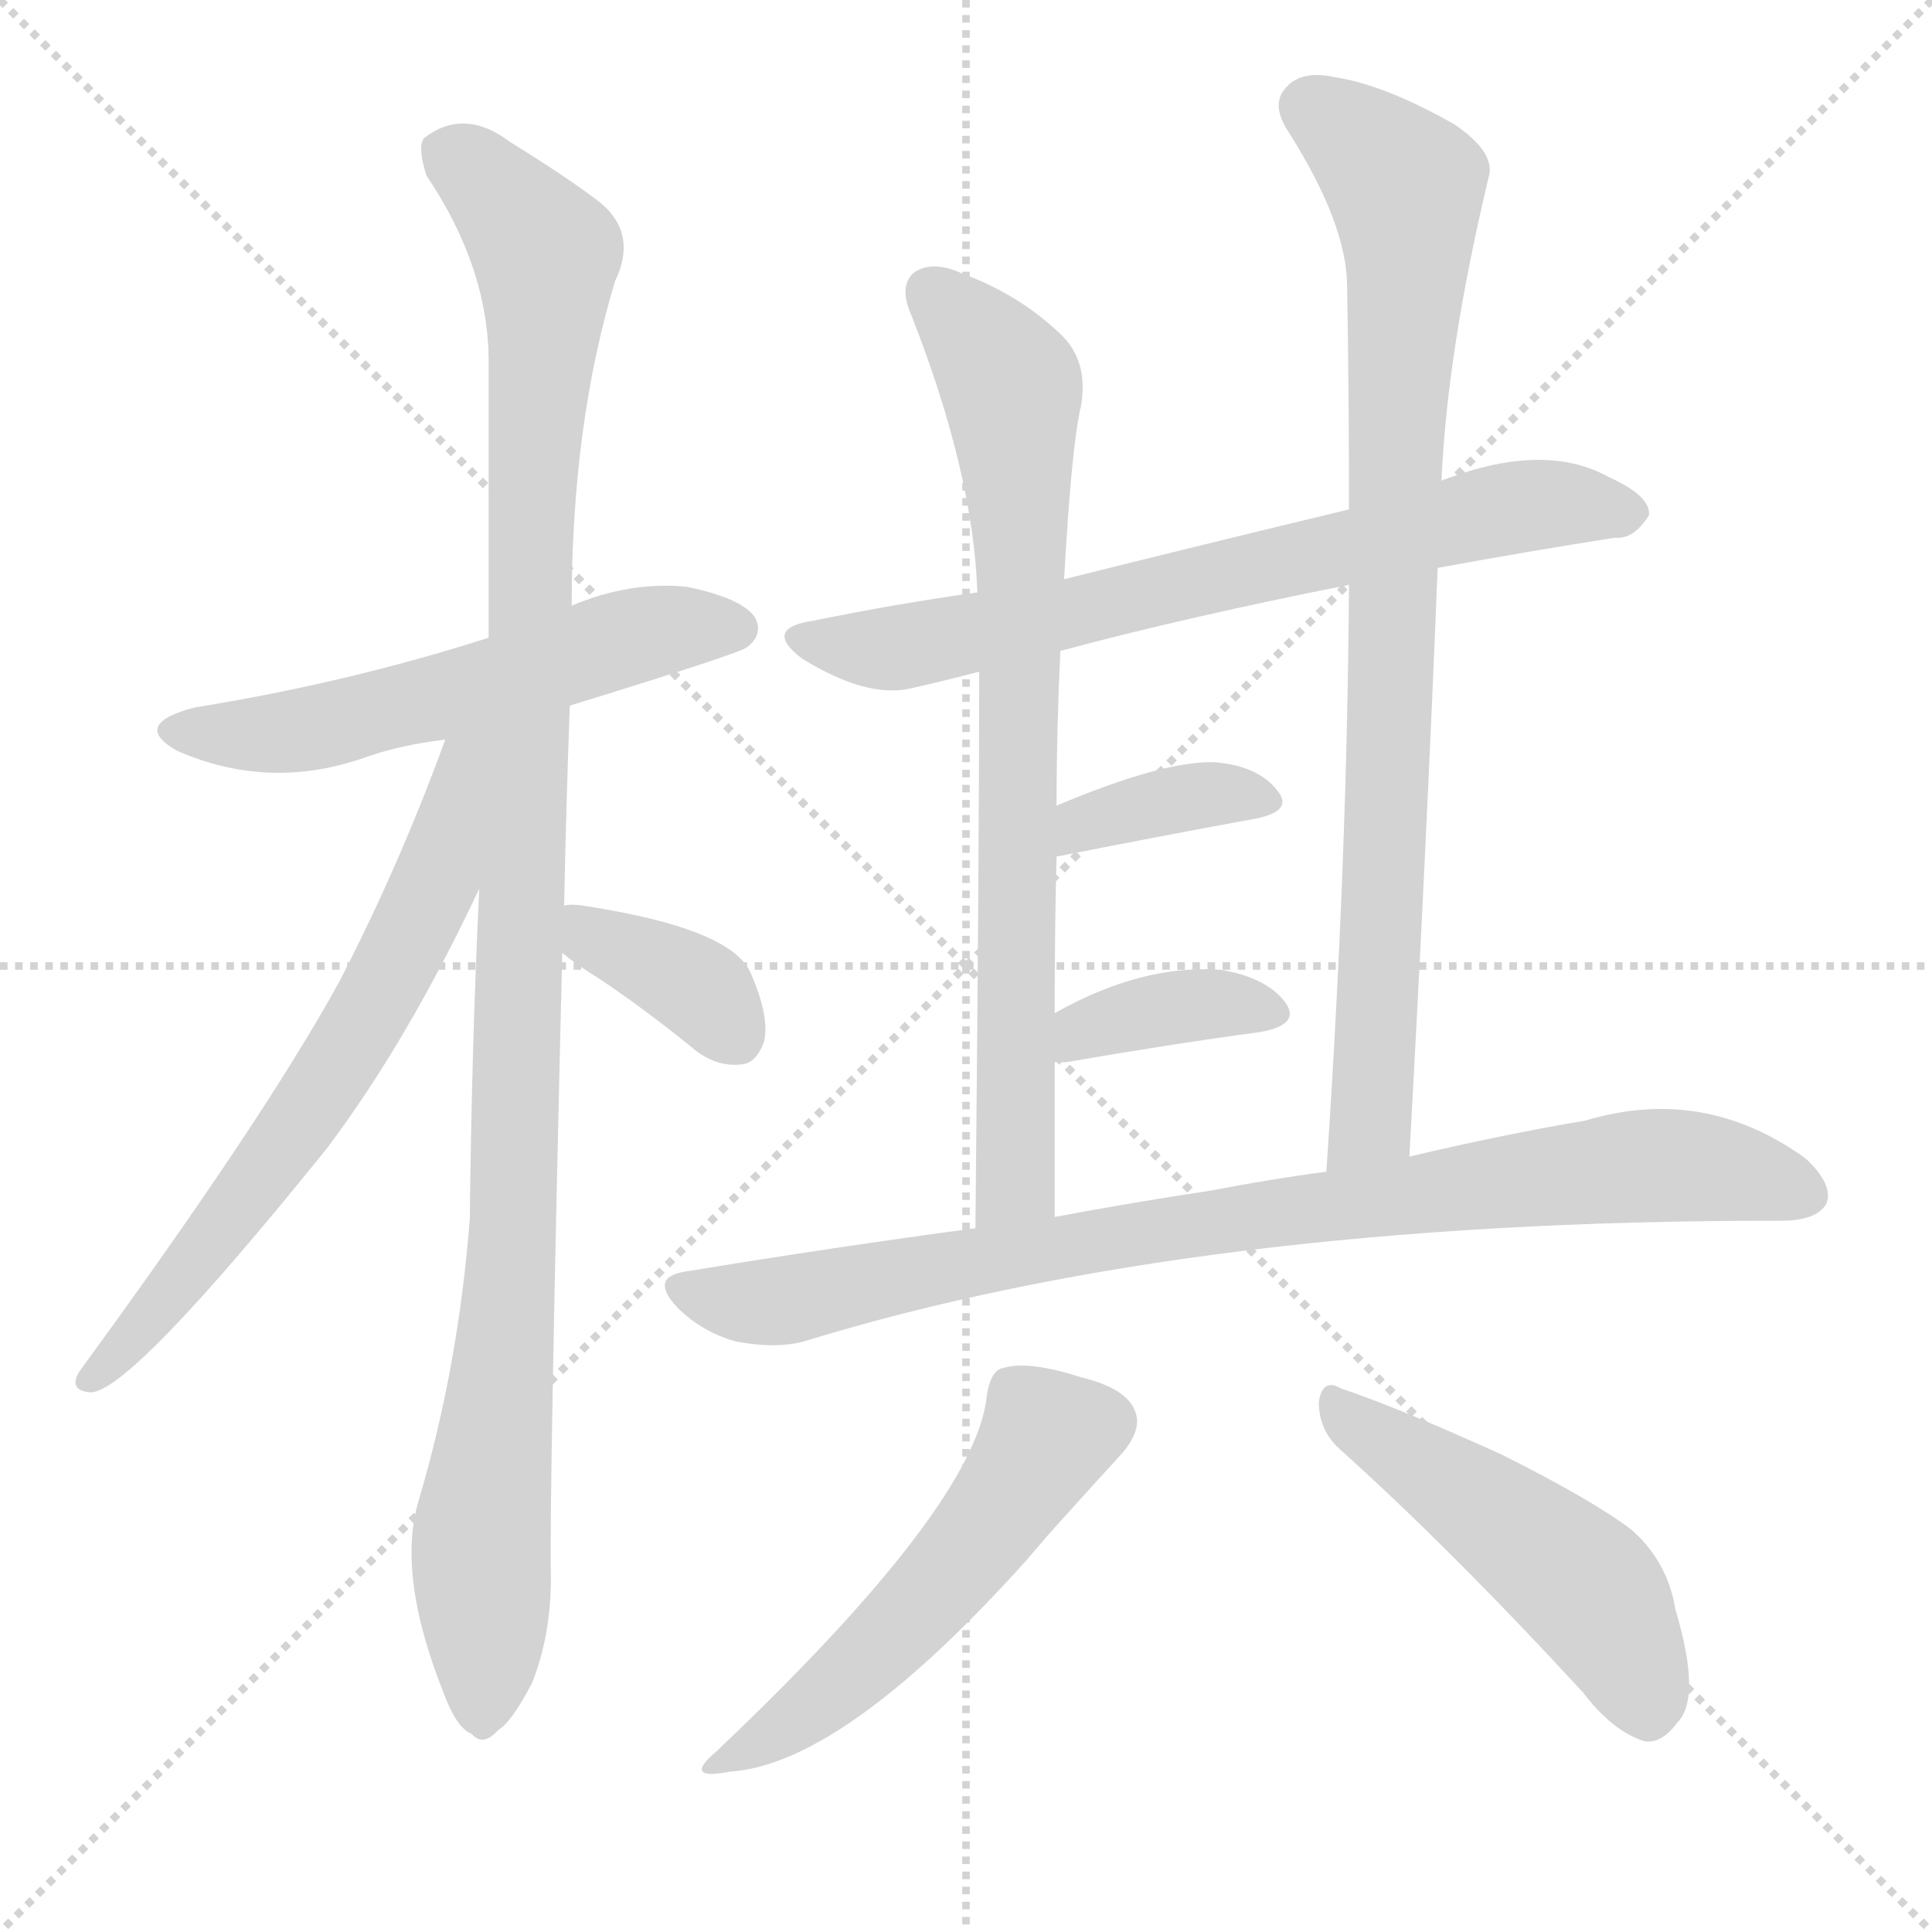
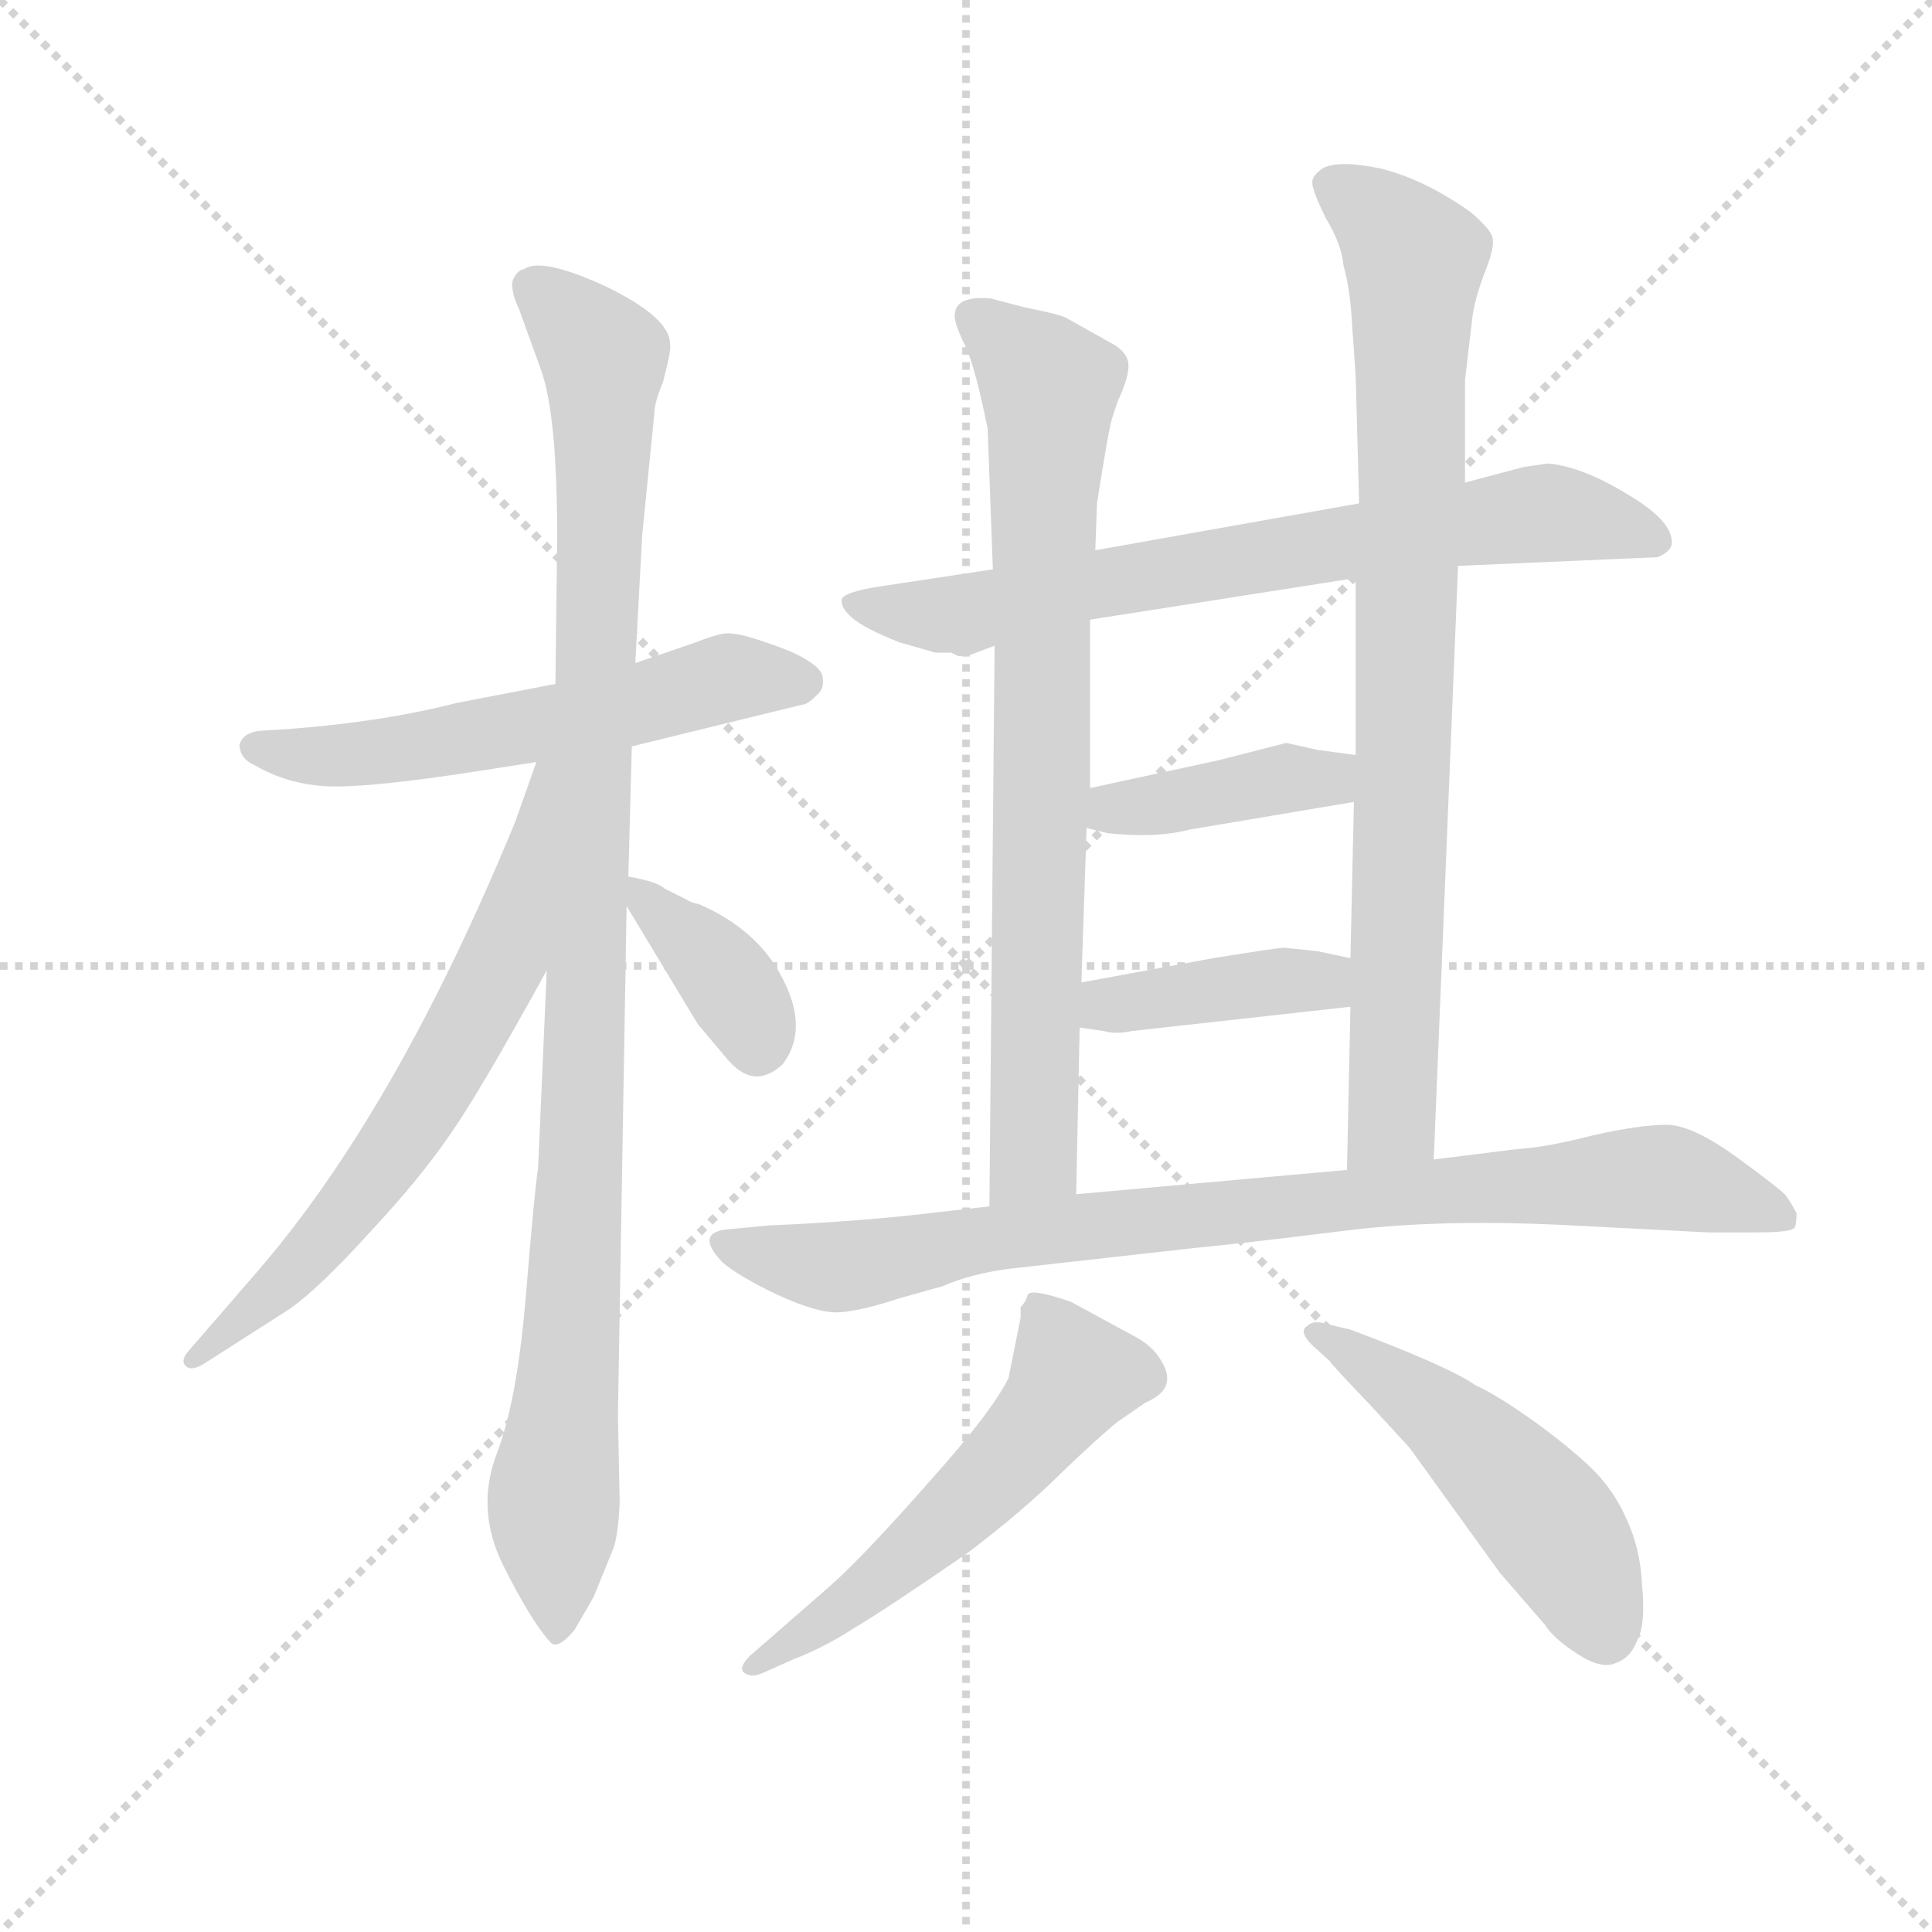
<svg xmlns="http://www.w3.org/2000/svg" version="1.1" viewBox="0 0 1024 1024">
  <g stroke="lightgray" stroke-dasharray="1,1" stroke-width="1" transform="scale(4, 4)">
    <line x1="0" y1="0" x2="256" y2="256" />
    <line x1="256" y1="0" x2="0" y2="256" />
    <line x1="128" y1="0" x2="128" y2="256" />
    <line x1="0" y1="128" x2="256" y2="128" />
  </g>
-   <g transform="scale(1, -1) translate(0, -900)">
+   <g transform="scale(0.92, -0.92) translate(60, -830)">
    <style type="text/css">
      
        @keyframes keyframes0 {
          from {
            stroke: blue;
-             stroke-dashoffset: 557;
+             stroke-dashoffset: 575;
+             stroke-width: 128;
+           }
+           65% {
+             animation-timing-function: step-end;
+             stroke: blue;
+             stroke-dashoffset: 0;
+             stroke-width: 128;
+           }
+           to {
+             stroke: black;
+             stroke-width: 1024;
+           }
+         }
+         #make-me-a-hanzi-animation-0 {
+           animation: keyframes0 0.718s both;
+           animation-delay: 0s;
+           animation-timing-function: linear;
+         }
+       
+         @keyframes keyframes1 {
+           from {
+             stroke: blue;
+             stroke-dashoffset: 1042;
+             stroke-width: 128;
+           }
+           77% {
+             animation-timing-function: step-end;
+             stroke: blue;
+             stroke-dashoffset: 0;
+             stroke-width: 128;
+           }
+           to {
+             stroke: black;
+             stroke-width: 1024;
+           }
+         }
+         #make-me-a-hanzi-animation-1 {
+           animation: keyframes1 1.098s both;
+           animation-delay: 0.718s;
+           animation-timing-function: linear;
+         }
+       
+         @keyframes keyframes2 {
+           from {
+             stroke: blue;
+             stroke-dashoffset: 661;
+             stroke-width: 128;
+           }
+           68% {
+             animation-timing-function: step-end;
+             stroke: blue;
+             stroke-dashoffset: 0;
+             stroke-width: 128;
+           }
+           to {
+             stroke: black;
+             stroke-width: 1024;
+           }
+         }
+         #make-me-a-hanzi-animation-2 {
+           animation: keyframes2 0.788s both;
+           animation-delay: 1.816s;
+           animation-timing-function: linear;
+         }
+       
+         @keyframes keyframes3 {
+           from {
+             stroke: blue;
+             stroke-dashoffset: 371;
+             stroke-width: 128;
+           }
+           55% {
+             animation-timing-function: step-end;
+             stroke: blue;
+             stroke-dashoffset: 0;
+             stroke-width: 128;
+           }
+           to {
+             stroke: black;
+             stroke-width: 1024;
+           }
+         }
+         #make-me-a-hanzi-animation-3 {
+           animation: keyframes3 0.552s both;
+           animation-delay: 2.604s;
+           animation-timing-function: linear;
+         }
+       
+         @keyframes keyframes4 {
+           from {
+             stroke: blue;
+             stroke-dashoffset: 726;
+             stroke-width: 128;
+           }
+           70% {
+             animation-timing-function: step-end;
+             stroke: blue;
+             stroke-dashoffset: 0;
+             stroke-width: 128;
+           }
+           to {
+             stroke: black;
+             stroke-width: 1024;
+           }
+         }
+         #make-me-a-hanzi-animation-4 {
+           animation: keyframes4 0.841s both;
+           animation-delay: 3.156s;
+           animation-timing-function: linear;
+         }
+       
+         @keyframes keyframes5 {
+           from {
+             stroke: blue;
+             stroke-dashoffset: 788;
+             stroke-width: 128;
+           }
+           72% {
+             animation-timing-function: step-end;
+             stroke: blue;
+             stroke-dashoffset: 0;
+             stroke-width: 128;
+           }
+           to {
+             stroke: black;
+             stroke-width: 1024;
+           }
+         }
+         #make-me-a-hanzi-animation-5 {
+           animation: keyframes5 0.891s both;
+           animation-delay: 3.997s;
+           animation-timing-function: linear;
+         }
+       
+         @keyframes keyframes6 {
+           from {
+             stroke: blue;
+             stroke-dashoffset: 847;
+             stroke-width: 128;
+           }
+           73% {
+             animation-timing-function: step-end;
+             stroke: blue;
+             stroke-dashoffset: 0;
+             stroke-width: 128;
+           }
+           to {
+             stroke: black;
+             stroke-width: 1024;
+           }
+         }
+         #make-me-a-hanzi-animation-6 {
+           animation: keyframes6 0.939s both;
+           animation-delay: 4.888s;
+           animation-timing-function: linear;
+         }
+       
+         @keyframes keyframes7 {
+           from {
+             stroke: blue;
+             stroke-dashoffset: 401;
+             stroke-width: 128;
+           }
+           57% {
+             animation-timing-function: step-end;
+             stroke: blue;
+             stroke-dashoffset: 0;
+             stroke-width: 128;
+           }
+           to {
+             stroke: black;
+             stroke-width: 1024;
+           }
+         }
+         #make-me-a-hanzi-animation-7 {
+           animation: keyframes7 0.576s both;
+           animation-delay: 5.827s;
+           animation-timing-function: linear;
+         }
+       
+         @keyframes keyframes8 {
+           from {
+             stroke: blue;
+             stroke-dashoffset: 403;
+             stroke-width: 128;
+           }
+           57% {
+             animation-timing-function: step-end;
+             stroke: blue;
+             stroke-dashoffset: 0;
+             stroke-width: 128;
+           }
+           to {
+             stroke: black;
+             stroke-width: 1024;
+           }
+         }
+         #make-me-a-hanzi-animation-8 {
+           animation: keyframes8 0.578s both;
+           animation-delay: 6.403s;
+           animation-timing-function: linear;
+         }
+       
+         @keyframes keyframes9 {
+           from {
+             stroke: blue;
+             stroke-dashoffset: 875;
+             stroke-width: 128;
+           }
+           74% {
+             animation-timing-function: step-end;
+             stroke: blue;
+             stroke-dashoffset: 0;
+             stroke-width: 128;
+           }
+           to {
+             stroke: black;
+             stroke-width: 1024;
+           }
+         }
+         #make-me-a-hanzi-animation-9 {
+           animation: keyframes9 0.962s both;
+           animation-delay: 6.981s;
+           animation-timing-function: linear;
+         }
+       
+         @keyframes keyframes10 {
+           from {
+             stroke: blue;
+             stroke-dashoffset: 552;
            stroke-width: 128;
          }
          64% {
            animation-timing-function: step-end;
            stroke: blue;
            stroke-dashoffset: 0;
            stroke-width: 128;
          }
          to {
            stroke: black;
            stroke-width: 1024;
          }
        }
-         #make-me-a-hanzi-animation-0 {
-           animation: keyframes0 0.703s both;
-           animation-delay: 0s;
-           animation-timing-function: linear;
-         }
-       
-         @keyframes keyframes1 {
-           from {
-             stroke: blue;
-             stroke-dashoffset: 1103;
-             stroke-width: 128;
-           }
-           78% {
-             animation-timing-function: step-end;
-             stroke: blue;
-             stroke-dashoffset: 0;
-             stroke-width: 128;
-           }
-           to {
-             stroke: black;
-             stroke-width: 1024;
-           }
-         }
-         #make-me-a-hanzi-animation-1 {
-           animation: keyframes1 1.148s both;
-           animation-delay: 0.703s;
-           animation-timing-function: linear;
-         }
-       
-         @keyframes keyframes2 {
-           from {
-             stroke: blue;
-             stroke-dashoffset: 657;
-             stroke-width: 128;
-           }
-           68% {
-             animation-timing-function: step-end;
-             stroke: blue;
-             stroke-dashoffset: 0;
-             stroke-width: 128;
-           }
-           to {
-             stroke: black;
-             stroke-width: 1024;
-           }
-         }
-         #make-me-a-hanzi-animation-2 {
-           animation: keyframes2 0.785s both;
-           animation-delay: 1.851s;
-           animation-timing-function: linear;
-         }
-       
-         @keyframes keyframes3 {
-           from {
-             stroke: blue;
-             stroke-dashoffset: 365;
-             stroke-width: 128;
-           }
-           54% {
-             animation-timing-function: step-end;
-             stroke: blue;
-             stroke-dashoffset: 0;
-             stroke-width: 128;
-           }
-           to {
-             stroke: black;
-             stroke-width: 1024;
-           }
-         }
-         #make-me-a-hanzi-animation-3 {
-           animation: keyframes3 0.547s both;
-           animation-delay: 2.636s;
-           animation-timing-function: linear;
-         }
-       
-         @keyframes keyframes4 {
-           from {
-             stroke: blue;
-             stroke-dashoffset: 702;
-             stroke-width: 128;
-           }
-           70% {
-             animation-timing-function: step-end;
-             stroke: blue;
-             stroke-dashoffset: 0;
-             stroke-width: 128;
-           }
-           to {
-             stroke: black;
-             stroke-width: 1024;
-           }
-         }
-         #make-me-a-hanzi-animation-4 {
-           animation: keyframes4 0.821s both;
-           animation-delay: 3.183s;
-           animation-timing-function: linear;
-         }
-       
-         @keyframes keyframes5 {
-           from {
-             stroke: blue;
-             stroke-dashoffset: 763;
-             stroke-width: 128;
-           }
-           71% {
-             animation-timing-function: step-end;
-             stroke: blue;
-             stroke-dashoffset: 0;
-             stroke-width: 128;
-           }
-           to {
-             stroke: black;
-             stroke-width: 1024;
-           }
-         }
-         #make-me-a-hanzi-animation-5 {
-           animation: keyframes5 0.871s both;
-           animation-delay: 4.004s;
-           animation-timing-function: linear;
-         }
-       
-         @keyframes keyframes6 {
-           from {
-             stroke: blue;
-             stroke-dashoffset: 842;
-             stroke-width: 128;
-           }
-           73% {
-             animation-timing-function: step-end;
-             stroke: blue;
-             stroke-dashoffset: 0;
-             stroke-width: 128;
-           }
-           to {
-             stroke: black;
-             stroke-width: 1024;
-           }
-         }
-         #make-me-a-hanzi-animation-6 {
-           animation: keyframes6 0.935s both;
-           animation-delay: 4.875s;
-           animation-timing-function: linear;
-         }
-       
-         @keyframes keyframes7 {
-           from {
-             stroke: blue;
-             stroke-dashoffset: 366;
-             stroke-width: 128;
-           }
-           54% {
-             animation-timing-function: step-end;
-             stroke: blue;
-             stroke-dashoffset: 0;
-             stroke-width: 128;
-           }
-           to {
-             stroke: black;
-             stroke-width: 1024;
-           }
-         }
-         #make-me-a-hanzi-animation-7 {
-           animation: keyframes7 0.548s both;
-           animation-delay: 5.81s;
-           animation-timing-function: linear;
-         }
-       
-         @keyframes keyframes8 {
-           from {
-             stroke: blue;
-             stroke-dashoffset: 372;
-             stroke-width: 128;
-           }
-           55% {
-             animation-timing-function: step-end;
-             stroke: blue;
-             stroke-dashoffset: 0;
-             stroke-width: 128;
-           }
-           to {
-             stroke: black;
-             stroke-width: 1024;
-           }
-         }
-         #make-me-a-hanzi-animation-8 {
-           animation: keyframes8 0.553s both;
-           animation-delay: 6.358s;
-           animation-timing-function: linear;
-         }
-       
-         @keyframes keyframes9 {
-           from {
-             stroke: blue;
-             stroke-dashoffset: 860;
-             stroke-width: 128;
-           }
-           74% {
-             animation-timing-function: step-end;
-             stroke: blue;
-             stroke-dashoffset: 0;
-             stroke-width: 128;
-           }
-           to {
-             stroke: black;
-             stroke-width: 1024;
-           }
-         }
-         #make-me-a-hanzi-animation-9 {
-           animation: keyframes9 0.95s both;
-           animation-delay: 6.911s;
-           animation-timing-function: linear;
-         }
-       
-         @keyframes keyframes10 {
-           from {
-             stroke: blue;
-             stroke-dashoffset: 525;
-             stroke-width: 128;
-           }
-           63% {
-             animation-timing-function: step-end;
-             stroke: blue;
-             stroke-dashoffset: 0;
-             stroke-width: 128;
-           }
-           to {
-             stroke: black;
-             stroke-width: 1024;
-           }
-         }
        #make-me-a-hanzi-animation-10 {
-           animation: keyframes10 0.677s both;
-           animation-delay: 7.861s;
+           animation: keyframes10 0.699s both;
+           animation-delay: 7.944s;
          animation-timing-function: linear;
        }
      
        @keyframes keyframes11 {
          from {
            stroke: blue;
-             stroke-dashoffset: 489;
-             stroke-width: 128;
-           }
-           61% {
+             stroke-dashoffset: 502;
+             stroke-width: 128;
+           }
+           62% {
            animation-timing-function: step-end;
            stroke: blue;
            stroke-dashoffset: 0;
            stroke-width: 128;
          }
          to {
            stroke: black;
            stroke-width: 1024;
          }
        }
        #make-me-a-hanzi-animation-11 {
-           animation: keyframes11 0.648s both;
-           animation-delay: 8.538s;
+           animation: keyframes11 0.659s both;
+           animation-delay: 8.643s;
          animation-timing-function: linear;
        }
      
    </style>
-     <path d="M 302 526 Q 393 554 396 557 Q 405 564 400 573 Q 393 583 364 589 Q 334 592 303 579 L 259 562 Q 184 538 103 525 Q 69 516 94 502 Q 142 481 192 498 Q 211 505 236 508 L 302 526 Z" fill="lightgray" />
-     <path d="M 299 420 Q 300 471 302 526 L 303 579 Q 303 675 326 751 Q 339 778 315 795 Q 299 807 270 825 Q 246 843 225 827 Q 221 823 226 807 Q 259 758 259 708 Q 259 641 259 562 L 254 429 Q 250 345 249 254 Q 243 176 222 105 Q 210 66 235 3 Q 242 -16 250 -19 Q 256 -26 264 -17 Q 271 -13 282 8 Q 292 33 292 64 Q 291 104 298 395 L 299 420 Z" fill="lightgray" />
-     <path d="M 236 508 Q 212 442 180 380 Q 140 307 42 173 Q 36 163 48 162 Q 69 162 173 291 Q 216 348 254 429 C 305 536 247 537 236 508 Z" fill="lightgray" />
-     <path d="M 298 395 Q 305 389 318 381 Q 342 365 369 343 Q 381 334 394 336 Q 401 337 405 348 Q 408 361 398 384 Q 388 408 309 420 Q 303 421 299 420 C 271 417 275 414 298 395 Z" fill="lightgray" />
-     <path d="M 762 599 Q 811 608 856 615 Q 866 614 874 627 Q 875 637 853 647 Q 819 666 766 646 Q 765 646 764 645 L 715 630 Q 640 612 564 593 L 518 586 Q 475 580 431 571 Q 404 567 425 551 Q 459 530 482 535 Q 500 539 519 544 L 562 555 Q 629 573 715 590 L 762 599 Z" fill="lightgray" />
-     <path d="M 564 593 Q 568 665 573 685 Q 577 709 562 723 Q 540 744 510 755 Q 495 762 485 756 Q 476 749 483 733 Q 516 649 518 586 L 519 544 Q 519 453 517 249 C 517 219 559 225 559 255 Q 559 298 559 337 L 559 363 Q 559 408 560 446 L 560 473 Q 560 513 562 555 L 564 593 Z" fill="lightgray" />
-     <path d="M 747 287 Q 756 450 762 599 L 764 645 Q 767 714 789 806 Q 793 819 771 834 Q 734 855 708 859 Q 690 863 682 854 Q 673 845 683 830 Q 714 781 714 748 Q 715 691 715 630 L 715 590 Q 714 442 703 279 C 701 249 745 257 747 287 Z" fill="lightgray" />
-     <path d="M 560 446 Q 621 458 665 466 Q 686 470 677 481 Q 667 494 644 496 Q 617 497 560 473 C 532 461 531 440 560 446 Z" fill="lightgray" />
-     <path d="M 559 337 Q 560 337 565 337 Q 623 347 668 353 Q 690 357 681 369 Q 671 382 647 386 Q 605 389 559 363 C 533 348 529 337 559 337 Z" fill="lightgray" />
-     <path d="M 517 249 Q 442 239 363 226 Q 344 223 359 207 Q 372 194 390 189 Q 411 185 426 189 Q 634 253 941 253 Q 942 253 944 253 Q 963 253 968 262 Q 972 272 957 286 Q 903 325 840 306 Q 798 299 747 287 L 703 279 Q 673 275 642 269 Q 602 263 559 255 L 517 249 Z" fill="lightgray" />
-     <path d="M 523 160 Q 517 102 380 -28 Q 361 -44 387 -39 Q 447 -35 544 73 Q 550 80 556 87 Q 583 117 595 130 Q 605 142 602 151 Q 598 164 573 170 Q 545 179 532 175 Q 525 174 523 160 Z" fill="lightgray" />
-     <path d="M 710 132 Q 768 80 839 3 Q 855 -18 872 -23 Q 881 -24 889 -13 Q 902 0 888 47 Q 884 72 865 89 Q 844 105 796 129 Q 741 154 711 164 Q 701 170 699 157 Q 699 142 710 132 Z" fill="lightgray" />
+     <path d="M 304 400 L 402 424 Q 405 424 410 429 Q 415 433 414 439 Q 414 444 406 449 Q 399 454 381 460 Q 364 466 357 465 Q 351 464 341 460 L 306 448 L 260 436 L 203 425 Q 160 414 106 410 L 90 409 Q 80 408 78 401 Q 78 393 87 389 Q 106 378 129 377 Q 153 376 217 386 L 249 391 L 304 400 Z" fill="lightgray" />
+     <path d="M 255 271 L 250 157 Q 248 145 243 84 Q 238 23 226 -8 Q 214 -40 230 -72 Q 246 -104 257 -116 Q 261 -121 271 -109 L 282 -90 L 293 -63 Q 296 -56 297 -36 L 296 15 L 301 308 L 302 325 L 304 400 L 306 448 L 310 522 L 317 592 Q 317 598 322 610 Q 327 629 326 632 Q 326 647 289 665 Q 252 682 242 675 Q 237 674 235 667 Q 235 660 239 652 L 252 616 Q 261 590 261 520 L 260 436 L 255 271 Z" fill="lightgray" />
+     <path d="M 249 391 L 237 357 Q 168 189 87 96 L 48 51 Q 44 46 47 43 Q 50 40 57 44 L 107 76 Q 124 88 153 120 Q 182 151 199 176 Q 216 200 255 271 C 337 420 259 419 249 391 Z" fill="lightgray" />
+     <path d="M 301 308 L 342 240 L 358 221 Q 374 201 391 217 Q 406 237 391 266 Q 377 294 343 309 Q 338 310 335 312 L 323 318 Q 319 322 302 325 C 289 327 289 327 301 308 Z" fill="lightgray" />
+     <path d="M 832 563 L 818 561 L 784 552 L 723 540 L 571 513 L 512 502 L 446 492 Q 427 489 425 485 Q 424 480 431 474 Q 438 468 458 460 L 479 454 L 488 454 L 492 452 L 497 452 L 513 458 L 568 473 L 721 497 L 780 504 L 895 509 Q 902 512 903 516 Q 905 529 878 545 Q 852 561 832 563 Z" fill="lightgray" />
+     <path d="M 571 513 L 572 540 Q 579 585 581 590 L 584 599 Q 591 614 590 621 Q 589 628 579 633 L 554 647 Q 550 649 530 653 L 511 658 Q 490 660 490 648 Q 490 643 496 631 Q 502 618 509 583 L 512 502 L 513 458 L 510 135 C 510 105 559 112 560 142 L 562 238 L 563 264 L 566 353 L 568 376 L 568 473 L 571 513 Z" fill="lightgray" />
+     <path d="M 784 552 L 784 611 L 788 645 Q 789 656 795 672 Q 801 687 800 692 Q 800 697 787 708 Q 760 727 735 733 Q 711 738 702 733 Q 696 729 696 725 Q 696 720 704 704 Q 713 689 714 677 Q 718 663 719 642 L 721 614 L 723 540 L 721 497 L 721 395 L 720 368 L 718 278 L 718 250 L 716 156 C 715 126 765 132 766 162 L 780 504 L 784 552 Z" fill="lightgray" />
+     <path d="M 566 353 L 578 350 Q 606 347 625 352 L 720 368 C 750 373 751 391 721 395 L 699 398 L 681 402 L 642 392 L 568 376 C 539 370 537 360 566 353 Z" fill="lightgray" />
+     <path d="M 562 238 L 576 236 Q 583 234 592 236 L 718 250 C 748 253 747 272 718 278 L 699 282 L 680 284 Q 676 284 639 278 L 563 264 C 533 259 532 242 562 238 Z" fill="lightgray" />
+     <path d="M 510 135 L 466 130 Q 429 126 383 124 L 362 122 Q 339 121 356 103 Q 365 95 388 84 Q 412 73 424 74 Q 437 75 458 82 L 483 89 Q 499 96 521 99 L 628 111 Q 659 114 715 121 Q 771 128 846 124 L 924 120 L 952 120 Q 973 120 974 123 Q 975 125 975 131 Q 972 137 969 141 Q 967 144 941 163 Q 915 182 900 182 Q 885 182 858 176 Q 831 169 814 168 L 766 162 L 716 156 L 560 142 L 510 135 Z" fill="lightgray" />
+     <path d="M 528 77 L 528 71 L 521 36 Q 511 16 475 -24 Q 439 -65 419 -83 L 372 -124 Q 366 -130 368 -133 Q 372 -137 379 -134 L 397 -126 Q 415 -119 432 -108 Q 449 -98 497 -65 Q 530 -40 552 -18 Q 574 3 584 11 L 600 22 Q 619 30 609 46 Q 604 55 592 61 L 557 80 Q 534 88 532 84 Q 531 80 528 77 Z" fill="lightgray" />
+     <path d="M 696 55 L 706 46 Q 706 45 729 21 L 752 -4 L 804 -76 L 830 -106 Q 835 -114 849 -123 Q 863 -132 871 -128 Q 880 -125 884 -113 Q 888 -105 886 -83 Q 885 -62 877 -45 Q 870 -29 858 -17 Q 846 -5 824 11 Q 803 26 790 32 Q 774 43 718 64 L 701 68 Q 696 69 693 66 Q 688 63 696 55 Z" fill="lightgray" />
    <clipPath id="make-me-a-hanzi-clip-0">
-       <path d="M 302 526 Q 393 554 396 557 Q 405 564 400 573 Q 393 583 364 589 Q 334 592 303 579 L 259 562 Q 184 538 103 525 Q 69 516 94 502 Q 142 481 192 498 Q 211 505 236 508 L 302 526 Z" />
-     </clipPath>
-     <path clip-path="url(#make-me-a-hanzi-clip-0)" d="M 96 514 L 167 514 L 344 565 L 390 567" fill="none" id="make-me-a-hanzi-animation-0" stroke-dasharray="429 858" stroke-linecap="round" />
+       <path d="M 304 400 L 402 424 Q 405 424 410 429 Q 415 433 414 439 Q 414 444 406 449 Q 399 454 381 460 Q 364 466 357 465 Q 351 464 341 460 L 306 448 L 260 436 L 203 425 Q 160 414 106 410 L 90 409 Q 80 408 78 401 Q 78 393 87 389 Q 106 378 129 377 Q 153 376 217 386 L 249 391 L 304 400 Z" />
+     </clipPath>
+     <path clip-path="url(#make-me-a-hanzi-clip-0)" d="M 88 399 L 155 396 L 266 415 L 354 438 L 402 438" fill="none" id="make-me-a-hanzi-animation-0" stroke-dasharray="447 894" stroke-linecap="round" />
    <clipPath id="make-me-a-hanzi-clip-1">
-       <path d="M 299 420 Q 300 471 302 526 L 303 579 Q 303 675 326 751 Q 339 778 315 795 Q 299 807 270 825 Q 246 843 225 827 Q 221 823 226 807 Q 259 758 259 708 Q 259 641 259 562 L 254 429 Q 250 345 249 254 Q 243 176 222 105 Q 210 66 235 3 Q 242 -16 250 -19 Q 256 -26 264 -17 Q 271 -13 282 8 Q 292 33 292 64 Q 291 104 298 395 L 299 420 Z" />
-     </clipPath>
-     <path clip-path="url(#make-me-a-hanzi-clip-1)" d="M 237 820 L 252 810 L 289 765 L 274 282 L 255 84 L 255 -5" fill="none" id="make-me-a-hanzi-animation-1" stroke-dasharray="975 1950" stroke-linecap="round" />
+       <path d="M 255 271 L 250 157 Q 248 145 243 84 Q 238 23 226 -8 Q 214 -40 230 -72 Q 246 -104 257 -116 Q 261 -121 271 -109 L 282 -90 L 293 -63 Q 296 -56 297 -36 L 296 15 L 301 308 L 302 325 L 304 400 L 306 448 L 310 522 L 317 592 Q 317 598 322 610 Q 327 629 326 632 Q 326 647 289 665 Q 252 682 242 675 Q 237 674 235 667 Q 235 660 239 652 L 252 616 Q 261 590 261 520 L 260 436 L 255 271 Z" />
+     </clipPath>
+     <path clip-path="url(#make-me-a-hanzi-clip-1)" d="M 248 662 L 288 622 L 275 162 L 259 -25 L 261 -107" fill="none" id="make-me-a-hanzi-animation-1" stroke-dasharray="914 1828" stroke-linecap="round" />
    <clipPath id="make-me-a-hanzi-clip-2">
-       <path d="M 236 508 Q 212 442 180 380 Q 140 307 42 173 Q 36 163 48 162 Q 69 162 173 291 Q 216 348 254 429 C 305 536 247 537 236 508 Z" />
-     </clipPath>
-     <path clip-path="url(#make-me-a-hanzi-clip-2)" d="M 253 507 L 244 499 L 230 431 L 190 353 L 136 271 L 49 169" fill="none" id="make-me-a-hanzi-animation-2" stroke-dasharray="529 1058" stroke-linecap="round" />
+       <path d="M 249 391 L 237 357 Q 168 189 87 96 L 48 51 Q 44 46 47 43 Q 50 40 57 44 L 107 76 Q 124 88 153 120 Q 182 151 199 176 Q 216 200 255 271 C 337 420 259 419 249 391 Z" />
+     </clipPath>
+     <path clip-path="url(#make-me-a-hanzi-clip-2)" d="M 255 385 L 231 279 L 188 201 L 122 111 L 52 46" fill="none" id="make-me-a-hanzi-animation-2" stroke-dasharray="533 1066" stroke-linecap="round" />
    <clipPath id="make-me-a-hanzi-clip-3">
-       <path d="M 298 395 Q 305 389 318 381 Q 342 365 369 343 Q 381 334 394 336 Q 401 337 405 348 Q 408 361 398 384 Q 388 408 309 420 Q 303 421 299 420 C 271 417 275 414 298 395 Z" />
-     </clipPath>
-     <path clip-path="url(#make-me-a-hanzi-clip-3)" d="M 304 414 L 322 399 L 369 377 L 390 351" fill="none" id="make-me-a-hanzi-animation-3" stroke-dasharray="237 474" stroke-linecap="round" />
+       <path d="M 301 308 L 342 240 L 358 221 Q 374 201 391 217 Q 406 237 391 266 Q 377 294 343 309 Q 338 310 335 312 L 323 318 Q 319 322 302 325 C 289 327 289 327 301 308 Z" />
+     </clipPath>
+     <path clip-path="url(#make-me-a-hanzi-clip-3)" d="M 308 320 L 354 271 L 376 229" fill="none" id="make-me-a-hanzi-animation-3" stroke-dasharray="243 486" stroke-linecap="round" />
    <clipPath id="make-me-a-hanzi-clip-4">
-       <path d="M 762 599 Q 811 608 856 615 Q 866 614 874 627 Q 875 637 853 647 Q 819 666 766 646 Q 765 646 764 645 L 715 630 Q 640 612 564 593 L 518 586 Q 475 580 431 571 Q 404 567 425 551 Q 459 530 482 535 Q 500 539 519 544 L 562 555 Q 629 573 715 590 L 762 599 Z" />
-     </clipPath>
-     <path clip-path="url(#make-me-a-hanzi-clip-4)" d="M 426 562 L 483 558 L 796 630 L 830 633 L 863 628" fill="none" id="make-me-a-hanzi-animation-4" stroke-dasharray="574 1148" stroke-linecap="round" />
+       <path d="M 832 563 L 818 561 L 784 552 L 723 540 L 571 513 L 512 502 L 446 492 Q 427 489 425 485 Q 424 480 431 474 Q 438 468 458 460 L 479 454 L 488 454 L 492 452 L 497 452 L 513 458 L 568 473 L 721 497 L 780 504 L 895 509 Q 902 512 903 516 Q 905 529 878 545 Q 852 561 832 563 Z" />
+     </clipPath>
+     <path clip-path="url(#make-me-a-hanzi-clip-4)" d="M 431 481 L 495 476 L 582 496 L 829 534 L 894 519" fill="none" id="make-me-a-hanzi-animation-4" stroke-dasharray="598 1196" stroke-linecap="round" />
    <clipPath id="make-me-a-hanzi-clip-5">
-       <path d="M 564 593 Q 568 665 573 685 Q 577 709 562 723 Q 540 744 510 755 Q 495 762 485 756 Q 476 749 483 733 Q 516 649 518 586 L 519 544 Q 519 453 517 249 C 517 219 559 225 559 255 Q 559 298 559 337 L 559 363 Q 559 408 560 446 L 560 473 Q 560 513 562 555 L 564 593 Z" />
-     </clipPath>
-     <path clip-path="url(#make-me-a-hanzi-clip-5)" d="M 494 745 L 533 701 L 540 646 L 539 290 L 536 269 L 523 260" fill="none" id="make-me-a-hanzi-animation-5" stroke-dasharray="635 1270" stroke-linecap="round" />
+       <path d="M 571 513 L 572 540 Q 579 585 581 590 L 584 599 Q 591 614 590 621 Q 589 628 579 633 L 554 647 Q 550 649 530 653 L 511 658 Q 490 660 490 648 Q 490 643 496 631 Q 502 618 509 583 L 512 502 L 513 458 L 510 135 C 510 105 559 112 560 142 L 562 238 L 563 264 L 566 353 L 568 376 L 568 473 L 571 513 Z" />
+     </clipPath>
+     <path clip-path="url(#make-me-a-hanzi-clip-5)" d="M 501 647 L 545 607 L 536 164 L 515 143" fill="none" id="make-me-a-hanzi-animation-5" stroke-dasharray="660 1320" stroke-linecap="round" />
    <clipPath id="make-me-a-hanzi-clip-6">
-       <path d="M 747 287 Q 756 450 762 599 L 764 645 Q 767 714 789 806 Q 793 819 771 834 Q 734 855 708 859 Q 690 863 682 854 Q 673 845 683 830 Q 714 781 714 748 Q 715 691 715 630 L 715 590 Q 714 442 703 279 C 701 249 745 257 747 287 Z" />
-     </clipPath>
-     <path clip-path="url(#make-me-a-hanzi-clip-6)" d="M 695 843 L 735 812 L 745 801 L 746 790 L 727 312 L 709 287" fill="none" id="make-me-a-hanzi-animation-6" stroke-dasharray="714 1428" stroke-linecap="round" />
+       <path d="M 784 552 L 784 611 L 788 645 Q 789 656 795 672 Q 801 687 800 692 Q 800 697 787 708 Q 760 727 735 733 Q 711 738 702 733 Q 696 729 696 725 Q 696 720 704 704 Q 713 689 714 677 Q 718 663 719 642 L 721 614 L 723 540 L 721 497 L 721 395 L 720 368 L 718 278 L 718 250 L 716 156 C 715 126 765 132 766 162 L 780 504 L 784 552 Z" />
+     </clipPath>
+     <path clip-path="url(#make-me-a-hanzi-clip-6)" d="M 706 724 L 734 706 L 755 677 L 742 185 L 721 164" fill="none" id="make-me-a-hanzi-animation-6" stroke-dasharray="719 1438" stroke-linecap="round" />
    <clipPath id="make-me-a-hanzi-clip-7">
-       <path d="M 560 446 Q 621 458 665 466 Q 686 470 677 481 Q 667 494 644 496 Q 617 497 560 473 C 532 461 531 440 560 446 Z" />
-     </clipPath>
-     <path clip-path="url(#make-me-a-hanzi-clip-7)" d="M 568 453 L 575 465 L 620 476 L 648 480 L 669 475" fill="none" id="make-me-a-hanzi-animation-7" stroke-dasharray="238 476" stroke-linecap="round" />
+       <path d="M 566 353 L 578 350 Q 606 347 625 352 L 720 368 C 750 373 751 391 721 395 L 699 398 L 681 402 L 642 392 L 568 376 C 539 370 537 360 566 353 Z" />
+     </clipPath>
+     <path clip-path="url(#make-me-a-hanzi-clip-7)" d="M 574 358 L 582 364 L 715 388" fill="none" id="make-me-a-hanzi-animation-7" stroke-dasharray="273 546" stroke-linecap="round" />
    <clipPath id="make-me-a-hanzi-clip-8">
-       <path d="M 559 337 Q 560 337 565 337 Q 623 347 668 353 Q 690 357 681 369 Q 671 382 647 386 Q 605 389 559 363 C 533 348 529 337 559 337 Z" />
-     </clipPath>
-     <path clip-path="url(#make-me-a-hanzi-clip-8)" d="M 562 344 L 575 355 L 615 365 L 650 368 L 672 363" fill="none" id="make-me-a-hanzi-animation-8" stroke-dasharray="244 488" stroke-linecap="round" />
+       <path d="M 562 238 L 576 236 Q 583 234 592 236 L 718 250 C 748 253 747 272 718 278 L 699 282 L 680 284 Q 676 284 639 278 L 563 264 C 533 259 532 242 562 238 Z" />
+     </clipPath>
+     <path clip-path="url(#make-me-a-hanzi-clip-8)" d="M 570 244 L 578 251 L 700 265 L 712 271" fill="none" id="make-me-a-hanzi-animation-8" stroke-dasharray="275 550" stroke-linecap="round" />
    <clipPath id="make-me-a-hanzi-clip-9">
-       <path d="M 517 249 Q 442 239 363 226 Q 344 223 359 207 Q 372 194 390 189 Q 411 185 426 189 Q 634 253 941 253 Q 942 253 944 253 Q 963 253 968 262 Q 972 272 957 286 Q 903 325 840 306 Q 798 299 747 287 L 703 279 Q 673 275 642 269 Q 602 263 559 255 L 517 249 Z" />
-     </clipPath>
-     <path clip-path="url(#make-me-a-hanzi-clip-9)" d="M 362 216 L 399 209 L 426 212 L 668 257 L 855 281 L 902 282 L 957 267" fill="none" id="make-me-a-hanzi-animation-9" stroke-dasharray="732 1464" stroke-linecap="round" />
+       <path d="M 510 135 L 466 130 Q 429 126 383 124 L 362 122 Q 339 121 356 103 Q 365 95 388 84 Q 412 73 424 74 Q 437 75 458 82 L 483 89 Q 499 96 521 99 L 628 111 Q 659 114 715 121 Q 771 128 846 124 L 924 120 L 952 120 Q 973 120 974 123 Q 975 125 975 131 Q 972 137 969 141 Q 967 144 941 163 Q 915 182 900 182 Q 885 182 858 176 Q 831 169 814 168 L 766 162 L 716 156 L 560 142 L 510 135 Z" />
+     </clipPath>
+     <path clip-path="url(#make-me-a-hanzi-clip-9)" d="M 358 113 L 421 100 L 585 126 L 896 152 L 969 128" fill="none" id="make-me-a-hanzi-animation-9" stroke-dasharray="747 1494" stroke-linecap="round" />
    <clipPath id="make-me-a-hanzi-clip-10">
-       <path d="M 523 160 Q 517 102 380 -28 Q 361 -44 387 -39 Q 447 -35 544 73 Q 550 80 556 87 Q 583 117 595 130 Q 605 142 602 151 Q 598 164 573 170 Q 545 179 532 175 Q 525 174 523 160 Z" />
-     </clipPath>
-     <path clip-path="url(#make-me-a-hanzi-clip-10)" d="M 586 147 L 554 138 L 479 40 L 425 -9 L 391 -29" fill="none" id="make-me-a-hanzi-animation-10" stroke-dasharray="397 794" stroke-linecap="round" />
+       <path d="M 528 77 L 528 71 L 521 36 Q 511 16 475 -24 Q 439 -65 419 -83 L 372 -124 Q 366 -130 368 -133 Q 372 -137 379 -134 L 397 -126 Q 415 -119 432 -108 Q 449 -98 497 -65 Q 530 -40 552 -18 Q 574 3 584 11 L 600 22 Q 619 30 609 46 Q 604 55 592 61 L 557 80 Q 534 88 532 84 Q 531 80 528 77 Z" />
+     </clipPath>
+     <path clip-path="url(#make-me-a-hanzi-clip-10)" d="M 537 77 L 558 40 L 550 22 L 477 -55 L 374 -130" fill="none" id="make-me-a-hanzi-animation-10" stroke-dasharray="424 848" stroke-linecap="round" />
    <clipPath id="make-me-a-hanzi-clip-11">
-       <path d="M 710 132 Q 768 80 839 3 Q 855 -18 872 -23 Q 881 -24 889 -13 Q 902 0 888 47 Q 884 72 865 89 Q 844 105 796 129 Q 741 154 711 164 Q 701 170 699 157 Q 699 142 710 132 Z" />
-     </clipPath>
-     <path clip-path="url(#make-me-a-hanzi-clip-11)" d="M 710 152 L 842 57 L 873 -6" fill="none" id="make-me-a-hanzi-animation-11" stroke-dasharray="361 722" stroke-linecap="round" />
+       <path d="M 696 55 L 706 46 Q 706 45 729 21 L 752 -4 L 804 -76 L 830 -106 Q 835 -114 849 -123 Q 863 -132 871 -128 Q 880 -125 884 -113 Q 888 -105 886 -83 Q 885 -62 877 -45 Q 870 -29 858 -17 Q 846 -5 824 11 Q 803 26 790 32 Q 774 43 718 64 L 701 68 Q 696 69 693 66 Q 688 63 696 55 Z" />
+     </clipPath>
+     <path clip-path="url(#make-me-a-hanzi-clip-11)" d="M 698 62 L 724 49 L 801 -14 L 840 -58 L 865 -111" fill="none" id="make-me-a-hanzi-animation-11" stroke-dasharray="374 748" stroke-linecap="round" />
  </g>
</svg>
